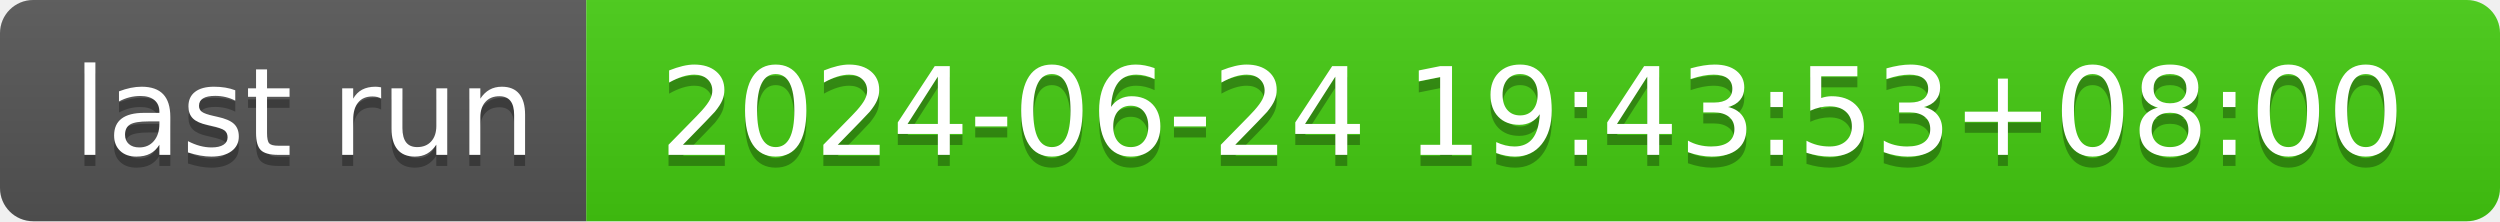
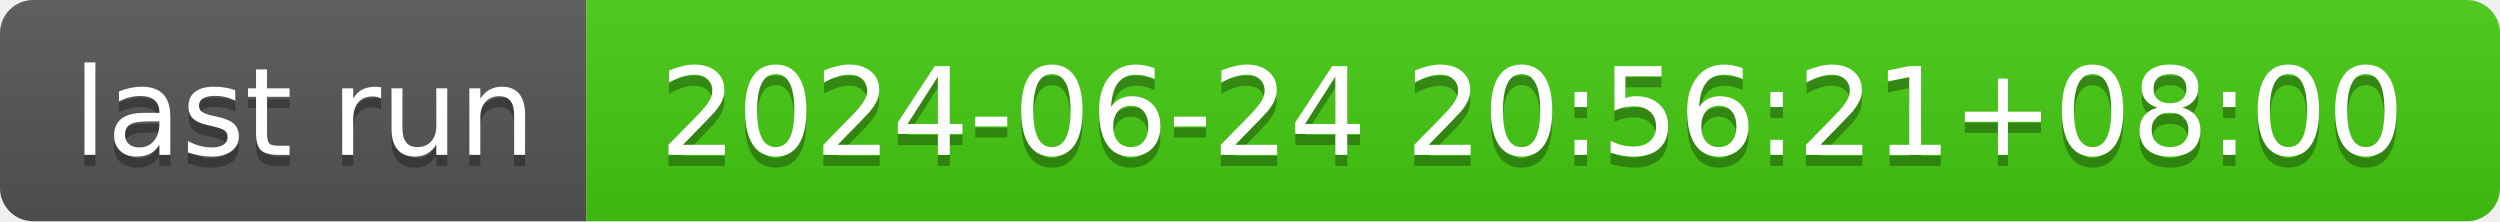
- <svg xmlns="http://www.w3.org/2000/svg" width="226" height="20" role="img" aria-label="last run: 2024-06-24 19:43:53+08:00">
+ <svg xmlns="http://www.w3.org/2000/svg" width="226" height="20" role="img" aria-label="last run: 2024-06-24 20:56:21+08:00">
  <linearGradient id="s" x2="0" y2="100%">
    <stop offset="0" stop-color="#bbb" stop-opacity=".1" />
    <stop offset="1" stop-opacity=".1" />
  </linearGradient>
  <clipPath id="r">
    <rect width="226" height="20" rx="3" fill="#fff" />
  </clipPath>
  <g clip-path="url(#r)">
    <rect width="53" height="20" fill="#555" />
    <rect x="53" width="173" height="20" fill="#4c1" />
    <rect width="226" height="20" fill="url(#s)" />
  </g>
  <g fill="#fff" text-anchor="middle" font-family="Verdana,Geneva,DejaVu Sans,sans-serif" text-rendering="geometricPrecision" font-size="110">
    <text aria-hidden="true" x="275" y="150" fill="#010101" fill-opacity=".3" transform="scale(.1)" textLength="430">last run</text>
    <text x="275" y="140" transform="scale(.1)" fill="#fff" textLength="430">last run</text>
-     <text aria-hidden="true" x="1385" y="150" fill="#010101" fill-opacity=".3" transform="scale(.1)" textLength="1630">2024-06-24 19:43:53+08:00</text>
-     <text x="1385" y="140" transform="scale(.1)" fill="#fff" textLength="1630">2024-06-24 19:43:53+08:00</text>
+     <text aria-hidden="true" x="1385" y="150" fill="#010101" fill-opacity=".3" transform="scale(.1)" textLength="1630">2024-06-24 20:56:21+08:00</text>
+     <text x="1385" y="140" transform="scale(.1)" fill="#fff" textLength="1630">2024-06-24 20:56:21+08:00</text>
  </g>
</svg>
